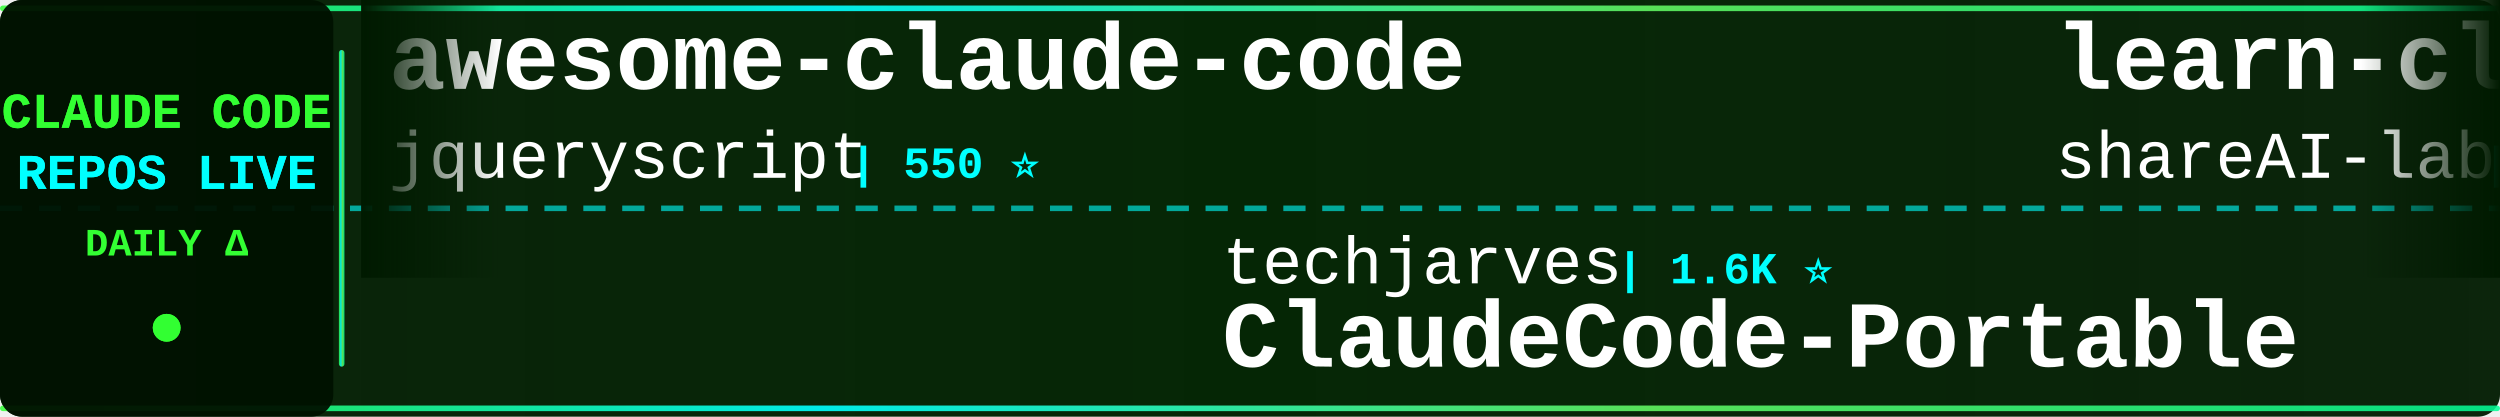
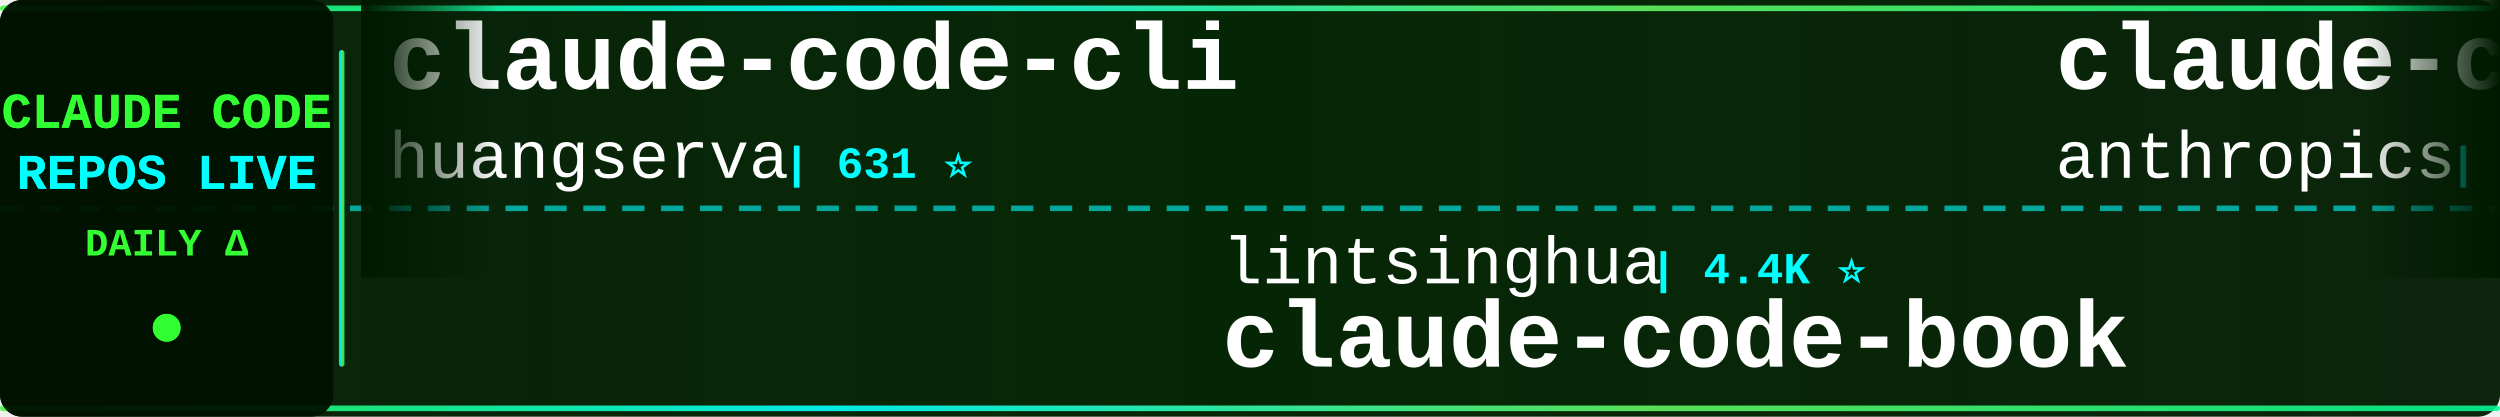
<svg xmlns="http://www.w3.org/2000/svg" width="900" height="150">
  <defs>
    <linearGradient id="tickerBg" x1="0%" y1="0%" x2="100%" y2="0%">
      <stop offset="0%" style="stop-color:#001a00;stop-opacity:0.95" />
      <stop offset="50%" style="stop-color:#002200;stop-opacity:0.98" />
      <stop offset="100%" style="stop-color:#001a00;stop-opacity:0.95" />
    </linearGradient>
    <linearGradient id="borderGrad" x1="0%" y1="0%" x2="100%" y2="0%">
      <stop offset="0%" style="stop-color:#33ff33;stop-opacity:0.85">
        <animate attributeName="stop-opacity" values="0.85;1;0.85" dur="2s" repeatCount="indefinite" />
      </stop>
      <stop offset="33%" style="stop-color:#00ffff;stop-opacity:0.9">
        <animate attributeName="stop-opacity" values="0.9;1;0.9" dur="2.2s" repeatCount="indefinite" />
      </stop>
      <stop offset="66%" style="stop-color:#66ff66;stop-opacity:0.85">
        <animate attributeName="stop-opacity" values="0.85;1;0.85" dur="1.8s" repeatCount="indefinite" />
      </stop>
      <stop offset="100%" style="stop-color:#00ff99;stop-opacity:0.85">
        <animate attributeName="stop-opacity" values="0.85;1;0.85" dur="2s" repeatCount="indefinite" />
      </stop>
    </linearGradient>
    <filter id="textGlow">
      <feGaussianBlur stdDeviation="0.1" result="coloredBlur" />
      <feMerge>
        <feMergeNode in="coloredBlur" />
        <feMergeNode in="SourceGraphic" />
      </feMerge>
    </filter>
    <filter id="metricGlow">
      <feGaussianBlur stdDeviation="0.2" result="coloredBlur" />
      <feMerge>
        <feMergeNode in="coloredBlur" />
        <feMergeNode in="SourceGraphic" />
      </feMerge>
    </filter>
    <linearGradient id="leftFade" x1="0%" y1="0%" x2="100%" y2="0%">
      <stop offset="0%" style="stop-color:#001a00;stop-opacity:1" />
      <stop offset="100%" style="stop-color:#001a00;stop-opacity:0" />
    </linearGradient>
    <linearGradient id="rightFade" x1="0%" y1="0%" x2="100%" y2="0%">
      <stop offset="0%" style="stop-color:#001a00;stop-opacity:0" />
      <stop offset="100%" style="stop-color:#001a00;stop-opacity:1" />
    </linearGradient>
  </defs>
  <rect width="900" height="150" fill="url(#tickerBg)" rx="8" />
  <rect x="0" y="2" width="900" height="2" fill="url(#borderGrad)" rx="1" />
  <rect x="0" y="146" width="900" height="2" fill="url(#borderGrad)" rx="1" />
  <line x1="0" y1="75" x2="900" y2="75" stroke="#00ffff" stroke-width="2" stroke-dasharray="8 6" opacity="0.6" />
  <rect x="0" y="0" width="120" height="150" fill="#001100" opacity="0.95" rx="8" />
  <text x="60" y="46" font-family="'Courier New', monospace" font-size="18" font-weight="bold" fill="#33ff33" text-anchor="middle" filter="url(#textGlow)">
    CLAUDE CODE
  </text>
  <text x="60" y="68" font-family="'Courier New', monospace" font-size="18" font-weight="bold" fill="#00ffff" text-anchor="middle" filter="url(#textGlow)">
    REPOS LIVE
  </text>
  <text x="60" y="92" font-family="'Courier New', monospace" font-size="14" font-weight="bold" fill="#33ff33" text-anchor="middle">
    DAILY Δ
  </text>
  <circle cx="60" cy="118" r="5" fill="#33ff33" filter="url(#metricGlow)">
    <animate attributeName="r" values="4;6;4" dur="1.5s" repeatCount="indefinite" />
    <animate attributeName="opacity" values="0.6;1;0.6" dur="1.5s" repeatCount="indefinite" />
  </circle>
  <rect x="122" y="18" width="2" height="114" fill="url(#borderGrad)" rx="1" />
  <clipPath id="tickerClip">
    <rect x="130" y="0" width="770" height="150" />
  </clipPath>
  <g clip-path="url(#tickerClip)">
    <g id="tickerItems">
      <animateTransform attributeName="transform" attributeType="XML" type="translate" from="0 0" to="-3000 0" dur="54s" repeatCount="indefinite" />
      <g transform="translate(0, 0)">
-         <text x="140" y="32" font-family="'Courier New', monospace" font-size="34" font-weight="bold" fill="#ffffff">awesome-claude-code</text>
-         <text x="140" y="64" font-family="'Courier New', monospace" font-size="24" font-weight="normal" fill="#ffffff" opacity="1.0">jqueryscript</text>
-         <text x="306" y="64" font-family="'Courier New', monospace" font-size="16" font-weight="bold" fill="#00ffff"> | 550 ⭐</text>
+         <text x="140" y="32" font-family="'Courier New', monospace" font-size="34" font-weight="bold" fill="#ffffff">claude-code-cli</text>
+         <text x="140" y="64" font-family="'Courier New', monospace" font-size="24" font-weight="normal" fill="#ffffff" opacity="1.0">huangserva</text>
+         <text x="282" y="64" font-family="'Courier New', monospace" font-size="16" font-weight="bold" fill="#00ffff"> | 631 ⭐</text>
      </g>
      <g transform="translate(300, 0)">
-         <text x="140" y="102" font-family="'Courier New', monospace" font-size="24" font-weight="normal" fill="#ffffff" opacity="1.0">techjarves</text>
-         <text x="282" y="102" font-family="'Courier New', monospace" font-size="16" font-weight="bold" fill="#00ffff"> | 1.6K ⭐</text>
-         <text x="140" y="132" font-family="'Courier New', monospace" font-size="34" font-weight="bold" fill="#ffffff">ClaudeCode-Portable</text>
+         <text x="140" y="102" font-family="'Courier New', monospace" font-size="24" font-weight="normal" fill="#ffffff" opacity="1.0">lintsinghua</text>
+         <text x="294" y="102" font-family="'Courier New', monospace" font-size="16" font-weight="bold" fill="#00ffff"> | 4.4K ⭐</text>
+         <text x="140" y="132" font-family="'Courier New', monospace" font-size="34" font-weight="bold" fill="#ffffff">claude-code-book</text>
      </g>
      <g transform="translate(600, 0)">
-         <text x="140" y="32" font-family="'Courier New', monospace" font-size="34" font-weight="bold" fill="#ffffff">learn-claude-code</text>
-         <text x="140" y="64" font-family="'Courier New', monospace" font-size="24" font-weight="normal" fill="#ffffff" opacity="1.0">shareAI-lab</text>
-         <text x="294" y="64" font-family="'Courier New', monospace" font-size="16" font-weight="bold" fill="#00ffff"> | 80.3K ⭐ +5</text>
+         <text x="140" y="32" font-family="'Courier New', monospace" font-size="34" font-weight="bold" fill="#ffffff">claude-code-base-action</text>
+         <text x="140" y="64" font-family="'Courier New', monospace" font-size="24" font-weight="normal" fill="#ffffff" opacity="1.0">anthropics</text>
+         <text x="282" y="64" font-family="'Courier New', monospace" font-size="16" font-weight="bold" fill="#00ffff"> | 1.1K ⭐</text>
      </g>
      <g transform="translate(900, 0)">
-         <text x="140" y="102" font-family="'Courier New', monospace" font-size="24" font-weight="normal" fill="#ffffff" opacity="1.0">777genius</text>
-         <text x="270" y="102" font-family="'Courier New', monospace" font-size="16" font-weight="bold" fill="#00ffff"> | 939 ⭐</text>
-         <text x="140" y="132" font-family="'Courier New', monospace" font-size="34" font-weight="bold" fill="#ffffff">claude-code-source-code</text>
+         <text x="140" y="102" font-family="'Courier New', monospace" font-size="24" font-weight="normal" fill="#ffffff" opacity="1.0">daymade</text>
+         <text x="246" y="102" font-family="'Courier New', monospace" font-size="16" font-weight="bold" fill="#00ffff"> | 1.5K ⭐</text>
+         <text x="140" y="132" font-family="'Courier New', monospace" font-size="34" font-weight="bold" fill="#ffffff">claude-code-skills</text>
      </g>
      <g transform="translate(1200, 0)">
-         <text x="140" y="32" font-family="'Courier New', monospace" font-size="34" font-weight="bold" fill="#ffffff">claude-code-workflows</text>
-         <text x="140" y="64" font-family="'Courier New', monospace" font-size="24" font-weight="normal" fill="#ffffff" opacity="1.0">OneRedOak</text>
-         <text x="270" y="64" font-family="'Courier New', monospace" font-size="16" font-weight="bold" fill="#00ffff"> | 3.9K ⭐</text>
+         <text x="140" y="32" font-family="'Courier New', monospace" font-size="34" font-weight="bold" fill="#ffffff">claude-code-video-toolki...</text>
+         <text x="140" y="64" font-family="'Courier New', monospace" font-size="24" font-weight="normal" fill="#ffffff" opacity="1.0">digitalsamba</text>
+         <text x="306" y="64" font-family="'Courier New', monospace" font-size="16" font-weight="bold" fill="#00ffff"> | 2.5K ⭐ +3</text>
      </g>
      <g transform="translate(1500, 0)">
-         <text x="140" y="102" font-family="'Courier New', monospace" font-size="24" font-weight="normal" fill="#ffffff" opacity="1.0">liuup</text>
-         <text x="222" y="102" font-family="'Courier New', monospace" font-size="16" font-weight="bold" fill="#00ffff"> | 4.1K ⭐ +1</text>
-         <text x="140" y="132" font-family="'Courier New', monospace" font-size="34" font-weight="bold" fill="#ffffff">claude-code-analysis</text>
+         <text x="140" y="102" font-family="'Courier New', monospace" font-size="24" font-weight="normal" fill="#ffffff" opacity="1.0">ChinaSiro</text>
+         <text x="270" y="102" font-family="'Courier New', monospace" font-size="16" font-weight="bold" fill="#00ffff"> | 9.8K ⭐</text>
+         <text x="140" y="132" font-family="'Courier New', monospace" font-size="34" font-weight="bold" fill="#ffffff">claude-code-sourcemap</text>
      </g>
      <g transform="translate(1800, 0)">
-         <text x="140" y="32" font-family="'Courier New', monospace" font-size="34" font-weight="bold" fill="#ffffff">everything-claude-code</text>
-         <text x="140" y="64" font-family="'Courier New', monospace" font-size="24" font-weight="normal" fill="#ffffff" opacity="1.0">WorldFlowAI</text>
-         <text x="294" y="64" font-family="'Courier New', monospace" font-size="16" font-weight="bold" fill="#00ffff"> | 6.3K ⭐ +20</text>
+         <text x="140" y="32" font-family="'Courier New', monospace" font-size="34" font-weight="bold" fill="#ffffff">my-claude-code-setup</text>
+         <text x="140" y="64" font-family="'Courier New', monospace" font-size="24" font-weight="normal" fill="#ffffff" opacity="1.0">centminmod</text>
+         <text x="282" y="64" font-family="'Courier New', monospace" font-size="16" font-weight="bold" fill="#00ffff"> | 2.7K ⭐</text>
      </g>
      <g transform="translate(2100, 0)">
-         <text x="140" y="102" font-family="'Courier New', monospace" font-size="24" font-weight="normal" fill="#ffffff" opacity="1.0">Windy3f3f3f3f</text>
-         <text x="318" y="102" font-family="'Courier New', monospace" font-size="16" font-weight="bold" fill="#00ffff"> | 2.8K ⭐</text>
-         <text x="140" y="132" font-family="'Courier New', monospace" font-size="34" font-weight="bold" fill="#ffffff">claude-code-from-scratch</text>
+         <text x="140" y="102" font-family="'Courier New', monospace" font-size="24" font-weight="normal" fill="#ffffff" opacity="1.0">Maciek-roboblog</text>
+         <text x="342" y="102" font-family="'Courier New', monospace" font-size="16" font-weight="bold" fill="#00ffff"> | 8.8K ⭐</text>
+         <text x="140" y="132" font-family="'Courier New', monospace" font-size="34" font-weight="bold" fill="#ffffff">Claude-Code-Usage-Monito...</text>
      </g>
      <g transform="translate(2400, 0)">
-         <text x="140" y="32" font-family="'Courier New', monospace" font-size="34" font-weight="bold" fill="#ffffff">oh-my-claudecode</text>
-         <text x="140" y="64" font-family="'Courier New', monospace" font-size="24" font-weight="normal" fill="#ffffff" opacity="1.0">Yeachan-Heo</text>
-         <text x="294" y="64" font-family="'Courier New', monospace" font-size="16" font-weight="bold" fill="#00ffff"> | 40.8K ⭐ +6</text>
+         <text x="140" y="32" font-family="'Courier New', monospace" font-size="34" font-weight="bold" fill="#ffffff">claude-code-from-source</text>
+         <text x="140" y="64" font-family="'Courier New', monospace" font-size="24" font-weight="normal" fill="#ffffff" opacity="1.0">alejandrobalderas</text>
+         <text x="366" y="64" font-family="'Courier New', monospace" font-size="16" font-weight="bold" fill="#00ffff"> | 3.0K ⭐</text>
      </g>
      <g transform="translate(2700, 0)">
-         <text x="140" y="102" font-family="'Courier New', monospace" font-size="24" font-weight="normal" fill="#ffffff" opacity="1.0">LING71671</text>
-         <text x="270" y="102" font-family="'Courier New', monospace" font-size="16" font-weight="bold" fill="#00ffff"> | 988 ⭐</text>
-         <text x="140" y="132" font-family="'Courier New', monospace" font-size="34" font-weight="bold" fill="#ffffff">Open-ClaudeCode</text>
+         <text x="140" y="102" font-family="'Courier New', monospace" font-size="24" font-weight="normal" fill="#ffffff" opacity="1.0">feiskyer</text>
+         <text x="258" y="102" font-family="'Courier New', monospace" font-size="16" font-weight="bold" fill="#00ffff"> | 1.7K ⭐</text>
+         <text x="140" y="132" font-family="'Courier New', monospace" font-size="34" font-weight="bold" fill="#ffffff">claude-code-settings</text>
      </g>
      <g transform="translate(3000, 0)">
-         <text x="140" y="32" font-family="'Courier New', monospace" font-size="34" font-weight="bold" fill="#ffffff">awesome-claude-code</text>
-         <text x="140" y="64" font-family="'Courier New', monospace" font-size="24" font-weight="normal" fill="#ffffff" opacity="1.0">jqueryscript</text>
-         <text x="306" y="64" font-family="'Courier New', monospace" font-size="16" font-weight="bold" fill="#00ffff"> | 550 ⭐</text>
+         <text x="140" y="32" font-family="'Courier New', monospace" font-size="34" font-weight="bold" fill="#ffffff">claude-code-cli</text>
+         <text x="140" y="64" font-family="'Courier New', monospace" font-size="24" font-weight="normal" fill="#ffffff" opacity="1.0">huangserva</text>
+         <text x="282" y="64" font-family="'Courier New', monospace" font-size="16" font-weight="bold" fill="#00ffff"> | 631 ⭐</text>
      </g>
      <g transform="translate(3300, 0)">
-         <text x="140" y="102" font-family="'Courier New', monospace" font-size="24" font-weight="normal" fill="#ffffff" opacity="1.0">techjarves</text>
-         <text x="282" y="102" font-family="'Courier New', monospace" font-size="16" font-weight="bold" fill="#00ffff"> | 1.6K ⭐</text>
-         <text x="140" y="132" font-family="'Courier New', monospace" font-size="34" font-weight="bold" fill="#ffffff">ClaudeCode-Portable</text>
+         <text x="140" y="102" font-family="'Courier New', monospace" font-size="24" font-weight="normal" fill="#ffffff" opacity="1.0">lintsinghua</text>
+         <text x="294" y="102" font-family="'Courier New', monospace" font-size="16" font-weight="bold" fill="#00ffff"> | 4.4K ⭐</text>
+         <text x="140" y="132" font-family="'Courier New', monospace" font-size="34" font-weight="bold" fill="#ffffff">claude-code-book</text>
      </g>
      <g transform="translate(3600, 0)">
-         <text x="140" y="32" font-family="'Courier New', monospace" font-size="34" font-weight="bold" fill="#ffffff">learn-claude-code</text>
-         <text x="140" y="64" font-family="'Courier New', monospace" font-size="24" font-weight="normal" fill="#ffffff" opacity="1.0">shareAI-lab</text>
-         <text x="294" y="64" font-family="'Courier New', monospace" font-size="16" font-weight="bold" fill="#00ffff"> | 80.3K ⭐ +5</text>
+         <text x="140" y="32" font-family="'Courier New', monospace" font-size="34" font-weight="bold" fill="#ffffff">claude-code-base-action</text>
+         <text x="140" y="64" font-family="'Courier New', monospace" font-size="24" font-weight="normal" fill="#ffffff" opacity="1.0">anthropics</text>
+         <text x="282" y="64" font-family="'Courier New', monospace" font-size="16" font-weight="bold" fill="#00ffff"> | 1.1K ⭐</text>
      </g>
      <g transform="translate(3900, 0)">
-         <text x="140" y="102" font-family="'Courier New', monospace" font-size="24" font-weight="normal" fill="#ffffff" opacity="1.0">777genius</text>
-         <text x="270" y="102" font-family="'Courier New', monospace" font-size="16" font-weight="bold" fill="#00ffff"> | 939 ⭐</text>
-         <text x="140" y="132" font-family="'Courier New', monospace" font-size="34" font-weight="bold" fill="#ffffff">claude-code-source-code</text>
+         <text x="140" y="102" font-family="'Courier New', monospace" font-size="24" font-weight="normal" fill="#ffffff" opacity="1.0">daymade</text>
+         <text x="246" y="102" font-family="'Courier New', monospace" font-size="16" font-weight="bold" fill="#00ffff"> | 1.5K ⭐</text>
+         <text x="140" y="132" font-family="'Courier New', monospace" font-size="34" font-weight="bold" fill="#ffffff">claude-code-skills</text>
      </g>
    </g>
  </g>
  <rect x="130" y="0" width="50" height="100" fill="url(#leftFade)" />
  <rect x="850" y="0" width="50" height="100" fill="url(#rightFade)" />
</svg>
